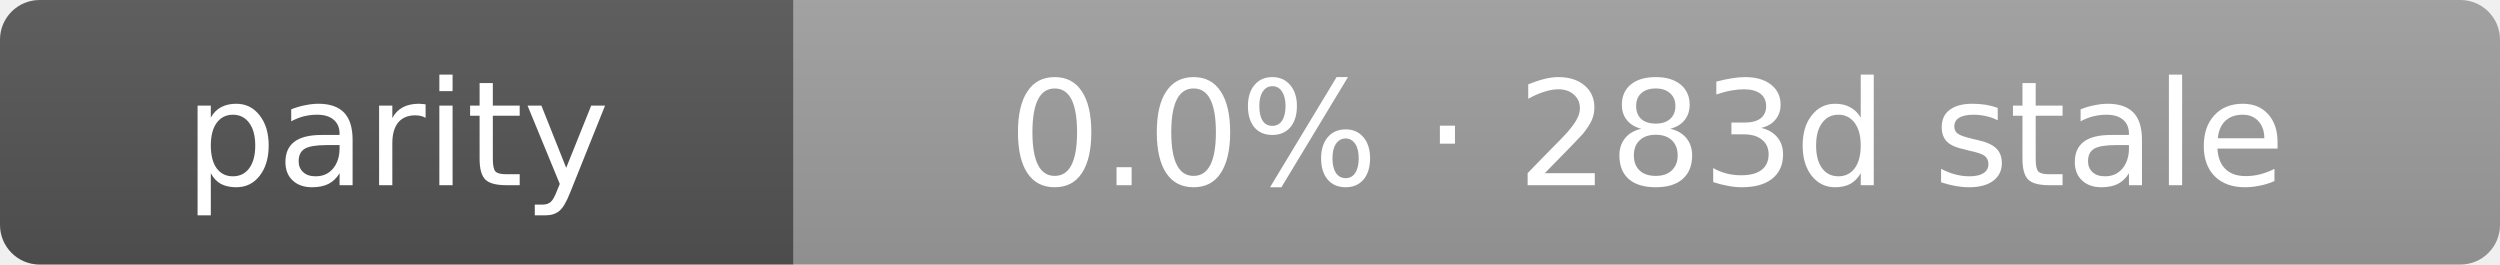
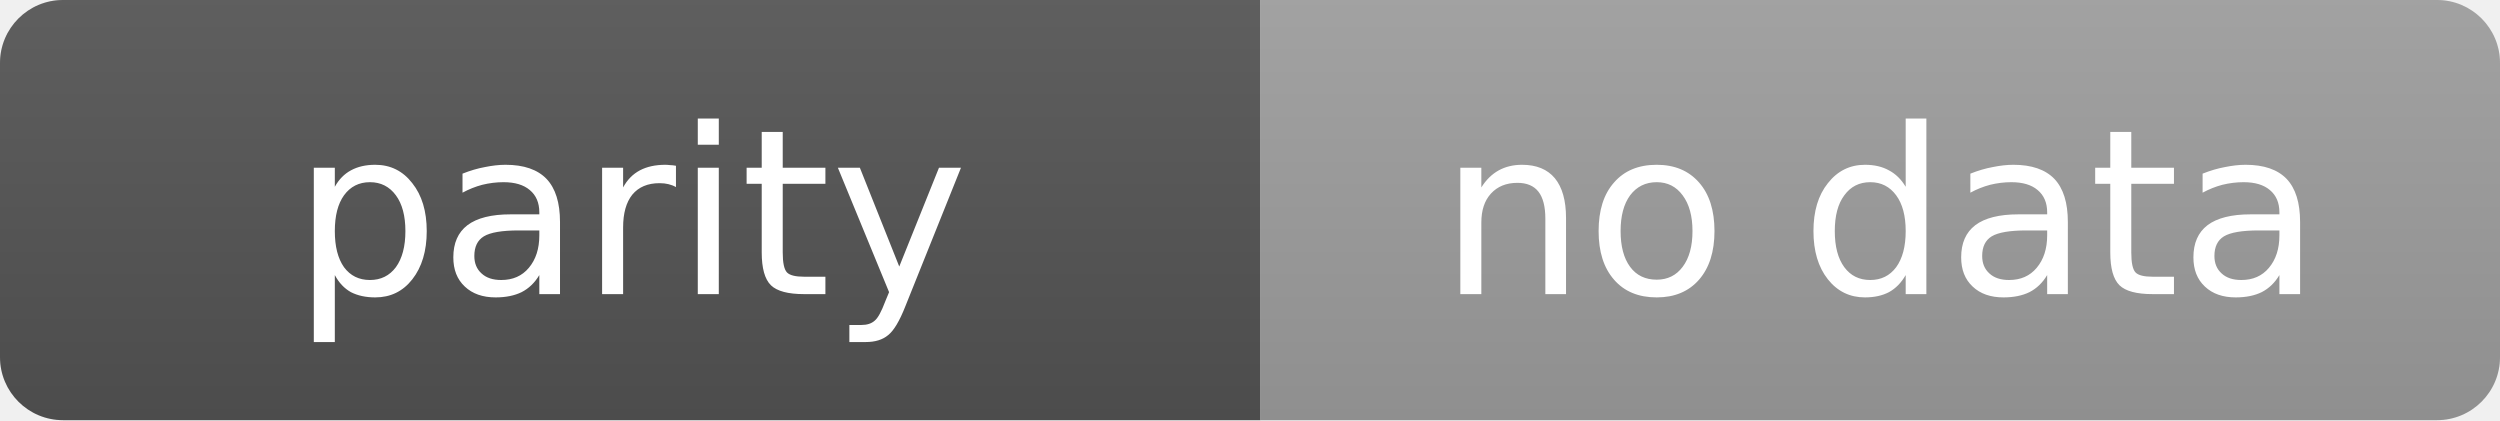
- <svg xmlns="http://www.w3.org/2000/svg" width="189" height="20" role="img" aria-label="parity: 0.0% · 283d stale">
+ <svg xmlns="http://www.w3.org/2000/svg" width="119" height="20" role="img" aria-label="parity: no data">
  <linearGradient id="s" x2="0" y2="100%">
    <stop offset="0" stop-color="#bbb" stop-opacity=".1" />
    <stop offset="1" stop-opacity=".1" />
  </linearGradient>
  <clipPath id="r">
-     <rect width="189" height="20" rx="3" fill="#fff" />
+     <rect width="119" height="20" rx="3" fill="#fff" />
  </clipPath>
  <g clip-path="url(#r)">
    <rect width="60" height="20" fill="#555" />
-     <rect x="60" width="129" height="20" fill="#9f9f9f" />
-     <rect width="189" height="20" fill="url(#s)" />
+     <rect x="60" width="59" height="20" fill="#9f9f9f" />
+     <rect width="119" height="20" fill="url(#s)" />
  </g>
  <g fill="#fff" text-anchor="middle" font-family="Verdana,Geneva,DejaVu Sans,sans-serif" text-rendering="geometricPrecision" font-size="11">
    <text x="30.0" y="14">parity</text>
-     <text x="124.5" y="14">0.0% · 283d stale</text>
+     <text x="89.5" y="14">no data</text>
  </g>
</svg>
